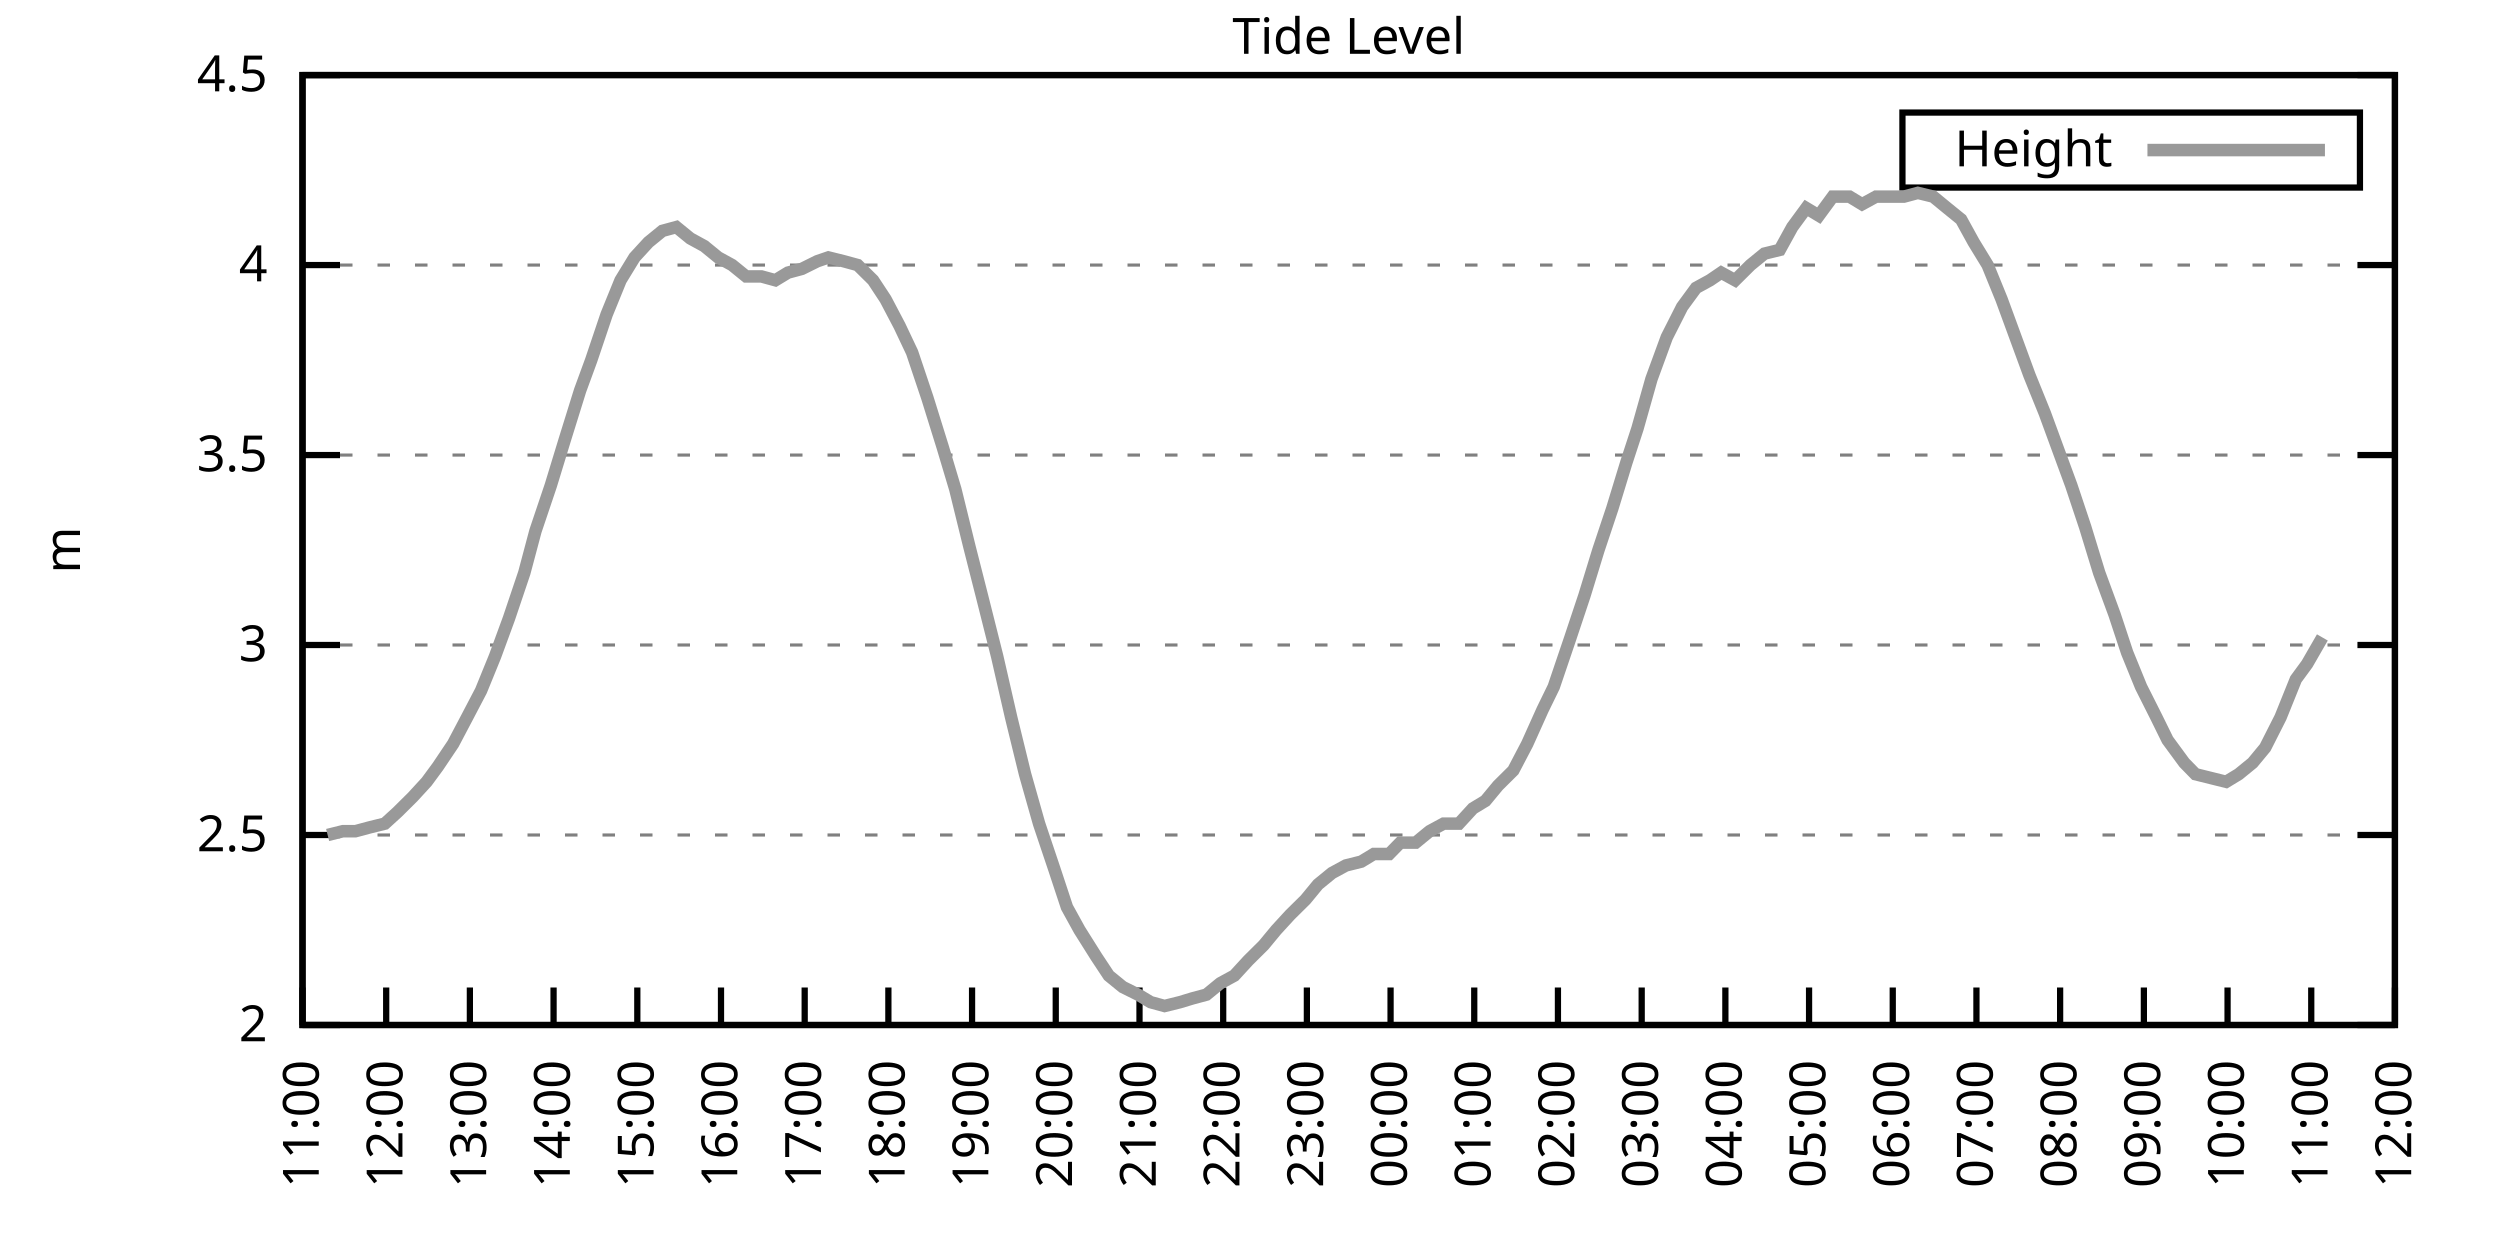
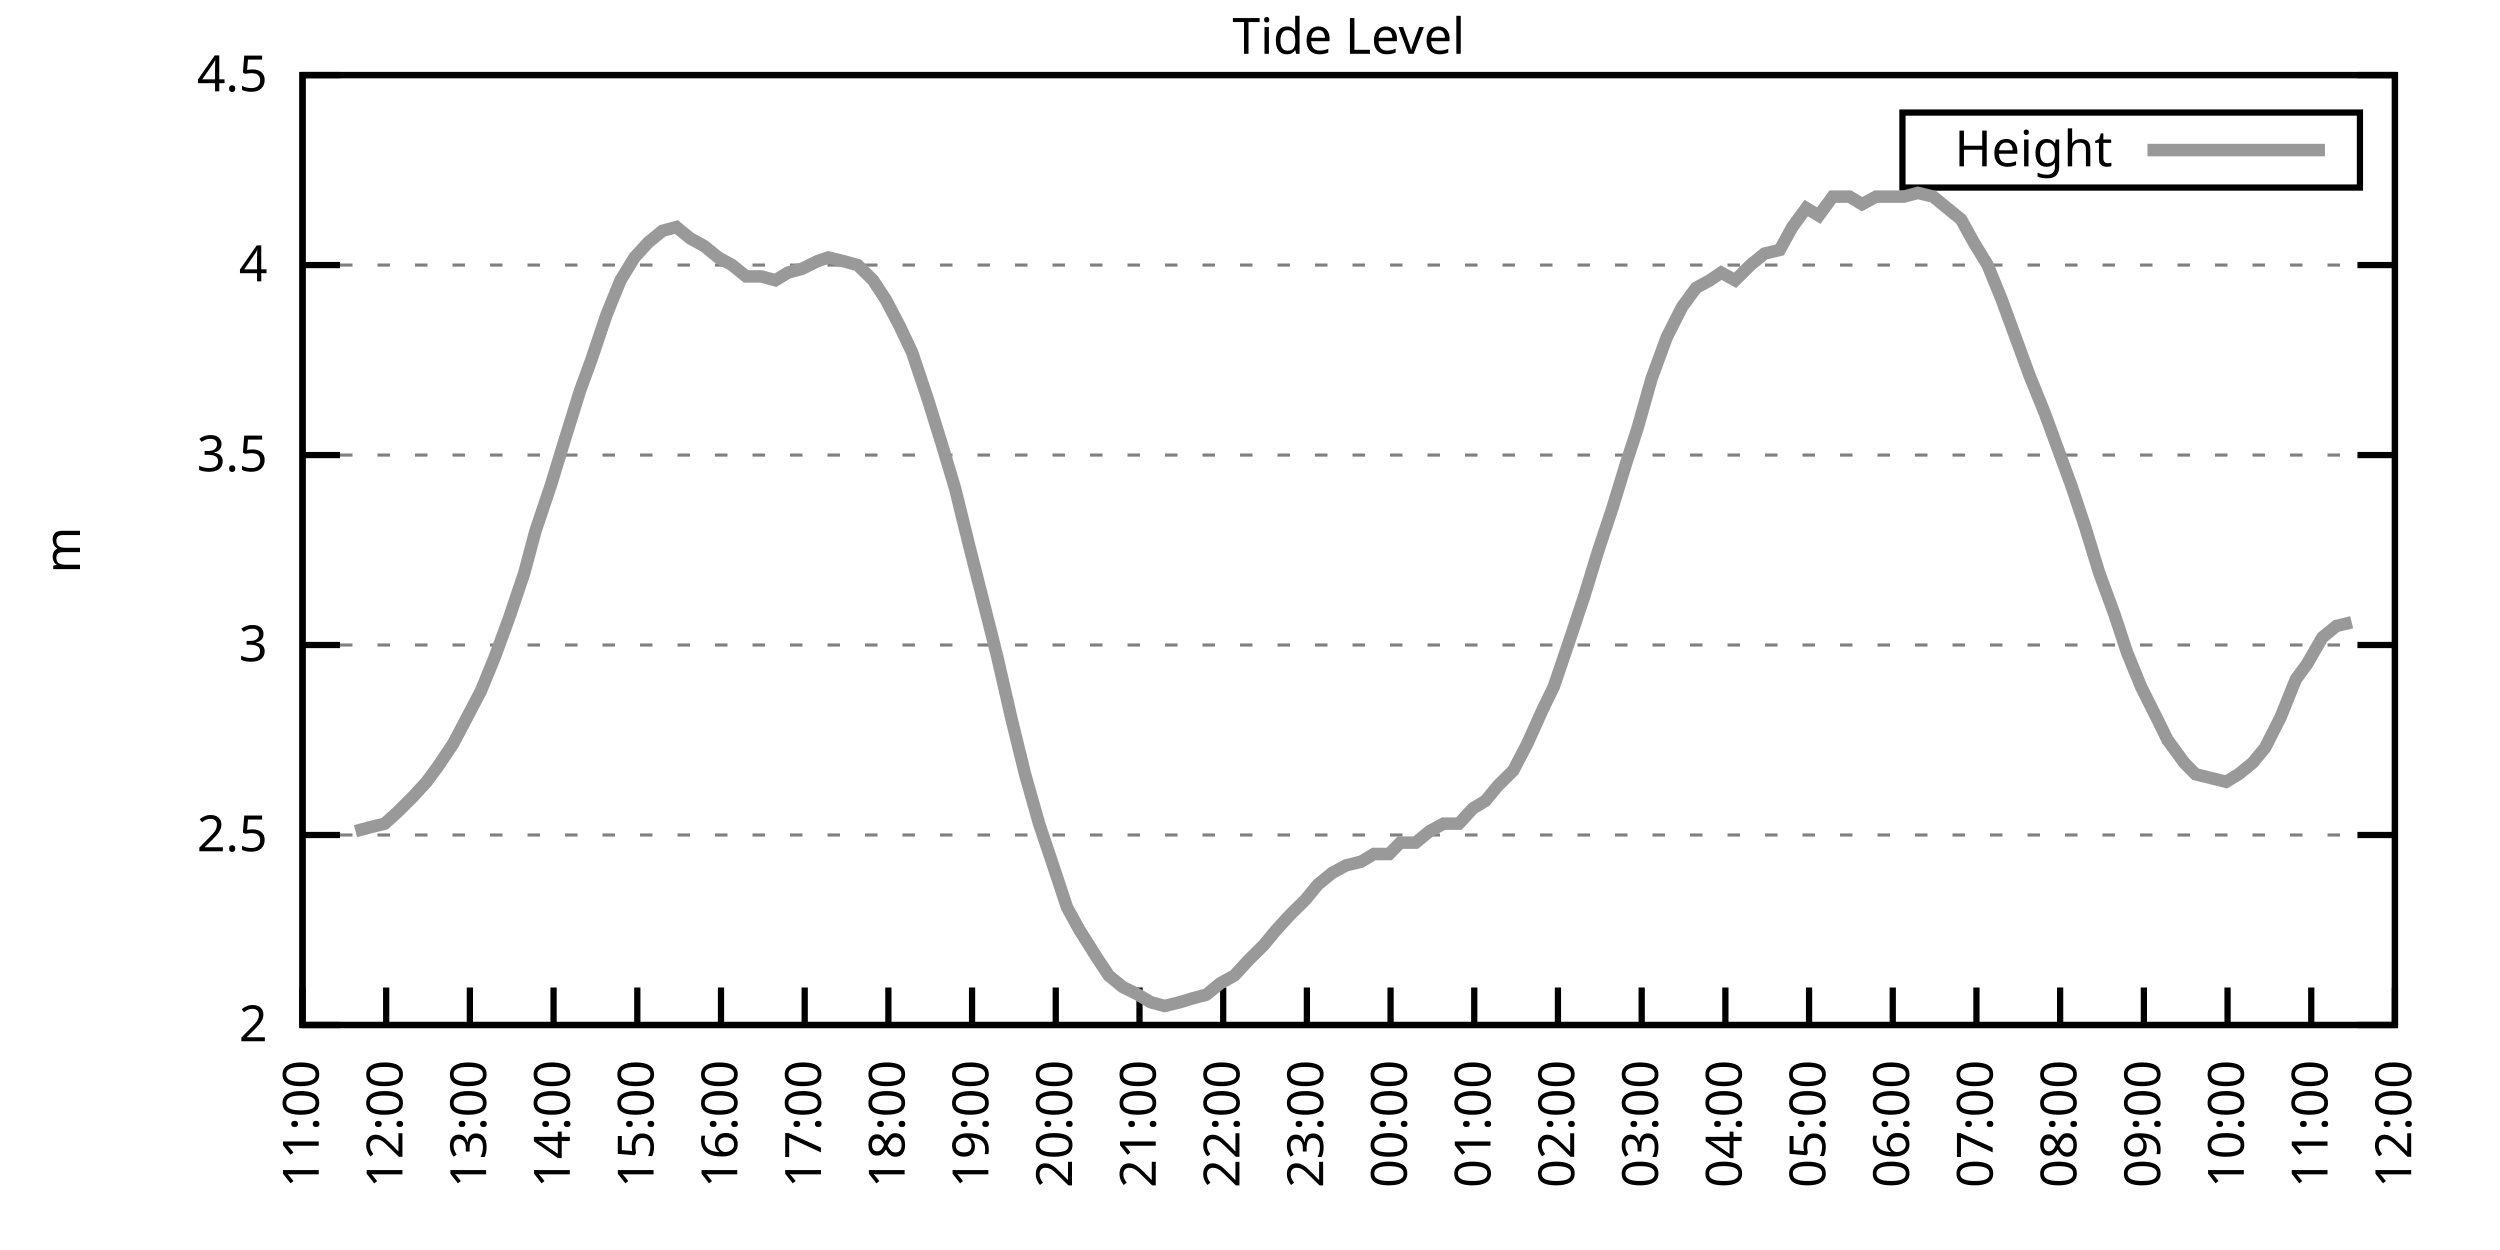
<svg xmlns="http://www.w3.org/2000/svg" xmlns:xlink="http://www.w3.org/1999/xlink" width="400" height="200" viewBox="0 0 400 200">
  <g id="gnuplot_canvas">
    <rect x="0" y="0" width="400" height="200" fill="none" />
    <defs>
      <circle id="gpDot" r="0.5" stroke-width="0.5" stroke="currentColor" />
      <path id="gpPt0" stroke-width="0.333" stroke="currentColor" d="M-1,0 h2 M0,-1 v2" />
      <path id="gpPt1" stroke-width="0.333" stroke="currentColor" d="M-1,-1 L1,1 M1,-1 L-1,1" />
      <path id="gpPt2" stroke-width="0.333" stroke="currentColor" d="M-1,0 L1,0 M0,-1 L0,1 M-1,-1 L1,1 M-1,1 L1,-1" />
      <rect id="gpPt3" stroke-width="0.333" stroke="currentColor" x="-1" y="-1" width="2" height="2" />
      <rect id="gpPt4" stroke-width="0.333" stroke="currentColor" fill="currentColor" x="-1" y="-1" width="2" height="2" />
      <circle id="gpPt5" stroke-width="0.333" stroke="currentColor" cx="0" cy="0" r="1" />
      <use xlink:href="#gpPt5" id="gpPt6" fill="currentColor" stroke="none" />
      <path id="gpPt7" stroke-width="0.333" stroke="currentColor" d="M0,-1.33 L-1.33,0.67 L1.33,0.67 z" />
      <use xlink:href="#gpPt7" id="gpPt8" fill="currentColor" stroke="none" />
      <use xlink:href="#gpPt7" id="gpPt9" stroke="currentColor" transform="rotate(180)" />
      <use xlink:href="#gpPt9" id="gpPt10" fill="currentColor" stroke="none" />
      <use xlink:href="#gpPt3" id="gpPt11" stroke="currentColor" transform="rotate(45)" />
      <use xlink:href="#gpPt11" id="gpPt12" fill="currentColor" stroke="none" />
      <path id="gpPt13" stroke-width="0.333" stroke="currentColor" d="M0,1.330 L1.265,0.411 L0.782,-1.067 L-0.782,-1.076 L-1.265,0.411 z" />
      <use xlink:href="#gpPt13" id="gpPt14" fill="currentColor" stroke="none" />
      <filter id="textbox" filterUnits="objectBoundingBox" x="0" y="0" height="1" width="1">
        <feFlood flood-color="white" flood-opacity="1" result="bgnd" />
        <feComposite in="SourceGraphic" in2="bgnd" operator="atop" />
      </filter>
      <filter id="greybox" filterUnits="objectBoundingBox" x="0" y="0" height="1" width="1">
        <feFlood flood-color="lightgrey" flood-opacity="1" result="grey" />
        <feComposite in="SourceGraphic" in2="grey" operator="atop" />
      </filter>
    </defs>
    <g fill="none" color="white" stroke="currentColor" stroke-width="1.00" stroke-linecap="butt" stroke-linejoin="miter">
</g>
    <g fill="none" color="black" stroke="currentColor" stroke-width="1.00" stroke-linecap="butt" stroke-linejoin="miter">
      <g stroke="none" shape-rendering="crispEdges">
        <polygon fill="rgb(255, 255, 255)" points="48.40,164.00 383.18,164.00 383.18,12.02 48.40,12.02 " />
      </g>
    </g>
    <g fill="none" color="black" stroke="currentColor" stroke-width="1.00" stroke-linecap="butt" stroke-linejoin="miter">
</g>
    <g fill="none" color="black" stroke="black" stroke-width="0.50" stroke-linecap="butt" stroke-linejoin="miter">
</g>
    <g fill="none" color="gray" stroke="currentColor" stroke-width="0.50" stroke-linecap="butt" stroke-linejoin="miter">
      <path stroke="gray" stroke-dasharray="2,4" class="gridline" d="M48.40,164.00 L383.19,164.00  " />
    </g>
    <g fill="none" color="gray" stroke="gray" stroke-width="1.00" stroke-linecap="butt" stroke-linejoin="miter">
</g>
    <g fill="none" color="black" stroke="currentColor" stroke-width="1.00" stroke-linecap="butt" stroke-linejoin="miter">
      <path stroke="black" d="M48.40,164.00 L54.40,164.00 M383.19,164.00 L377.19,164.00  " />
      <g transform="translate(42.80,166.60)" stroke="none" fill="black" font-family="Sans" font-size="8.00" text-anchor="end">
        <text>
          <tspan font-family="Sans"> 2</tspan>
        </text>
      </g>
    </g>
    <g fill="none" color="black" stroke="currentColor" stroke-width="1.00" stroke-linecap="butt" stroke-linejoin="miter">
</g>
    <g fill="none" color="black" stroke="black" stroke-width="0.50" stroke-linecap="butt" stroke-linejoin="miter">
</g>
    <g fill="none" color="gray" stroke="currentColor" stroke-width="0.50" stroke-linecap="butt" stroke-linejoin="miter">
      <path stroke="gray" stroke-dasharray="2,4" class="gridline" d="M48.40,133.60 L383.19,133.60  " />
    </g>
    <g fill="none" color="gray" stroke="gray" stroke-width="1.00" stroke-linecap="butt" stroke-linejoin="miter">
</g>
    <g fill="none" color="black" stroke="currentColor" stroke-width="1.00" stroke-linecap="butt" stroke-linejoin="miter">
      <path stroke="black" d="M48.40,133.60 L54.40,133.60 M383.19,133.60 L377.19,133.60  " />
      <g transform="translate(42.80,136.20)" stroke="none" fill="black" font-family="Sans" font-size="8.00" text-anchor="end">
        <text>
          <tspan font-family="Sans"> 2.5</tspan>
        </text>
      </g>
    </g>
    <g fill="none" color="black" stroke="currentColor" stroke-width="1.00" stroke-linecap="butt" stroke-linejoin="miter">
</g>
    <g fill="none" color="black" stroke="black" stroke-width="0.50" stroke-linecap="butt" stroke-linejoin="miter">
</g>
    <g fill="none" color="gray" stroke="currentColor" stroke-width="0.50" stroke-linecap="butt" stroke-linejoin="miter">
      <path stroke="gray" stroke-dasharray="2,4" class="gridline" d="M48.40,103.20 L383.19,103.20  " />
    </g>
    <g fill="none" color="gray" stroke="gray" stroke-width="1.00" stroke-linecap="butt" stroke-linejoin="miter">
</g>
    <g fill="none" color="black" stroke="currentColor" stroke-width="1.00" stroke-linecap="butt" stroke-linejoin="miter">
      <path stroke="black" d="M48.40,103.20 L54.40,103.20 M383.19,103.20 L377.19,103.20  " />
      <g transform="translate(42.80,105.80)" stroke="none" fill="black" font-family="Sans" font-size="8.00" text-anchor="end">
        <text>
          <tspan font-family="Sans"> 3</tspan>
        </text>
      </g>
    </g>
    <g fill="none" color="black" stroke="currentColor" stroke-width="1.00" stroke-linecap="butt" stroke-linejoin="miter">
</g>
    <g fill="none" color="black" stroke="black" stroke-width="0.50" stroke-linecap="butt" stroke-linejoin="miter">
</g>
    <g fill="none" color="gray" stroke="currentColor" stroke-width="0.50" stroke-linecap="butt" stroke-linejoin="miter">
      <path stroke="gray" stroke-dasharray="2,4" class="gridline" d="M48.40,72.81 L383.19,72.81  " />
    </g>
    <g fill="none" color="gray" stroke="gray" stroke-width="1.00" stroke-linecap="butt" stroke-linejoin="miter">
</g>
    <g fill="none" color="black" stroke="currentColor" stroke-width="1.00" stroke-linecap="butt" stroke-linejoin="miter">
      <path stroke="black" d="M48.40,72.81 L54.40,72.81 M383.19,72.81 L377.19,72.81  " />
      <g transform="translate(42.80,75.41)" stroke="none" fill="black" font-family="Sans" font-size="8.00" text-anchor="end">
        <text>
          <tspan font-family="Sans"> 3.5</tspan>
        </text>
      </g>
    </g>
    <g fill="none" color="black" stroke="currentColor" stroke-width="1.00" stroke-linecap="butt" stroke-linejoin="miter">
</g>
    <g fill="none" color="black" stroke="black" stroke-width="0.50" stroke-linecap="butt" stroke-linejoin="miter">
</g>
    <g fill="none" color="gray" stroke="currentColor" stroke-width="0.50" stroke-linecap="butt" stroke-linejoin="miter">
      <path stroke="gray" stroke-dasharray="2,4" class="gridline" d="M48.40,42.41 L383.19,42.41  " />
    </g>
    <g fill="none" color="gray" stroke="gray" stroke-width="1.00" stroke-linecap="butt" stroke-linejoin="miter">
</g>
    <g fill="none" color="black" stroke="currentColor" stroke-width="1.00" stroke-linecap="butt" stroke-linejoin="miter">
      <path stroke="black" d="M48.40,42.41 L54.40,42.41 M383.19,42.41 L377.19,42.41  " />
      <g transform="translate(42.80,45.01)" stroke="none" fill="black" font-family="Sans" font-size="8.00" text-anchor="end">
        <text>
          <tspan font-family="Sans"> 4</tspan>
        </text>
      </g>
    </g>
    <g fill="none" color="black" stroke="currentColor" stroke-width="1.00" stroke-linecap="butt" stroke-linejoin="miter">
</g>
    <g fill="none" color="black" stroke="black" stroke-width="0.50" stroke-linecap="butt" stroke-linejoin="miter">
</g>
    <g fill="none" color="gray" stroke="currentColor" stroke-width="0.50" stroke-linecap="butt" stroke-linejoin="miter">
      <path stroke="gray" stroke-dasharray="2,4" class="gridline" d="M48.40,12.01 L383.19,12.01  " />
    </g>
    <g fill="none" color="gray" stroke="gray" stroke-width="1.00" stroke-linecap="butt" stroke-linejoin="miter">
</g>
    <g fill="none" color="black" stroke="currentColor" stroke-width="1.00" stroke-linecap="butt" stroke-linejoin="miter">
      <path stroke="black" d="M48.40,12.01 L54.40,12.01 M383.19,12.01 L377.19,12.01  " />
      <g transform="translate(42.80,14.61)" stroke="none" fill="black" font-family="Sans" font-size="8.00" text-anchor="end">
        <text>
          <tspan font-family="Sans"> 4.5</tspan>
        </text>
      </g>
    </g>
    <g fill="none" color="black" stroke="currentColor" stroke-width="1.00" stroke-linecap="butt" stroke-linejoin="miter">
      <path stroke="black" d="M48.40,164.00 L48.40,158.00  " />
      <g transform="translate(51.00,169.60) rotate(270.00)" stroke="none" fill="black" font-family="Sans" font-size="8.00" text-anchor="end">
        <text>
          <tspan font-family="Sans">11:00</tspan>
        </text>
      </g>
    </g>
    <g fill="none" color="black" stroke="currentColor" stroke-width="1.00" stroke-linecap="butt" stroke-linejoin="miter">
      <path stroke="black" d="M61.79,164.00 L61.79,158.00  " />
      <g transform="translate(64.39,169.60) rotate(270.00)" stroke="none" fill="black" font-family="Sans" font-size="8.00" text-anchor="end">
        <text>
          <tspan font-family="Sans">12:00</tspan>
        </text>
      </g>
    </g>
    <g fill="none" color="black" stroke="currentColor" stroke-width="1.00" stroke-linecap="butt" stroke-linejoin="miter">
      <path stroke="black" d="M75.18,164.00 L75.18,158.00  " />
      <g transform="translate(77.78,169.60) rotate(270.00)" stroke="none" fill="black" font-family="Sans" font-size="8.00" text-anchor="end">
        <text>
          <tspan font-family="Sans">13:00</tspan>
        </text>
      </g>
    </g>
    <g fill="none" color="black" stroke="currentColor" stroke-width="1.00" stroke-linecap="butt" stroke-linejoin="miter">
      <path stroke="black" d="M88.57,164.00 L88.57,158.00  " />
      <g transform="translate(91.17,169.60) rotate(270.00)" stroke="none" fill="black" font-family="Sans" font-size="8.00" text-anchor="end">
        <text>
          <tspan font-family="Sans">14:00</tspan>
        </text>
      </g>
    </g>
    <g fill="none" color="black" stroke="currentColor" stroke-width="1.00" stroke-linecap="butt" stroke-linejoin="miter">
      <path stroke="black" d="M101.97,164.00 L101.97,158.00  " />
      <g transform="translate(104.57,169.60) rotate(270.00)" stroke="none" fill="black" font-family="Sans" font-size="8.00" text-anchor="end">
        <text>
          <tspan font-family="Sans">15:00</tspan>
        </text>
      </g>
    </g>
    <g fill="none" color="black" stroke="currentColor" stroke-width="1.00" stroke-linecap="butt" stroke-linejoin="miter">
      <path stroke="black" d="M115.36,164.00 L115.36,158.00  " />
      <g transform="translate(117.96,169.60) rotate(270.00)" stroke="none" fill="black" font-family="Sans" font-size="8.00" text-anchor="end">
        <text>
          <tspan font-family="Sans">16:00</tspan>
        </text>
      </g>
    </g>
    <g fill="none" color="black" stroke="currentColor" stroke-width="1.00" stroke-linecap="butt" stroke-linejoin="miter">
      <path stroke="black" d="M128.75,164.00 L128.75,158.00  " />
      <g transform="translate(131.35,169.60) rotate(270.00)" stroke="none" fill="black" font-family="Sans" font-size="8.00" text-anchor="end">
        <text>
          <tspan font-family="Sans">17:00</tspan>
        </text>
      </g>
    </g>
    <g fill="none" color="black" stroke="currentColor" stroke-width="1.00" stroke-linecap="butt" stroke-linejoin="miter">
      <path stroke="black" d="M142.14,164.00 L142.14,158.00  " />
      <g transform="translate(144.74,169.60) rotate(270.00)" stroke="none" fill="black" font-family="Sans" font-size="8.00" text-anchor="end">
        <text>
          <tspan font-family="Sans">18:00</tspan>
        </text>
      </g>
    </g>
    <g fill="none" color="black" stroke="currentColor" stroke-width="1.00" stroke-linecap="butt" stroke-linejoin="miter">
      <path stroke="black" d="M155.53,164.00 L155.53,158.00  " />
      <g transform="translate(158.13,169.60) rotate(270.00)" stroke="none" fill="black" font-family="Sans" font-size="8.00" text-anchor="end">
        <text>
          <tspan font-family="Sans">19:00</tspan>
        </text>
      </g>
    </g>
    <g fill="none" color="black" stroke="currentColor" stroke-width="1.00" stroke-linecap="butt" stroke-linejoin="miter">
      <path stroke="black" d="M168.92,164.00 L168.92,158.00  " />
      <g transform="translate(171.52,169.60) rotate(270.00)" stroke="none" fill="black" font-family="Sans" font-size="8.00" text-anchor="end">
        <text>
          <tspan font-family="Sans">20:00</tspan>
        </text>
      </g>
    </g>
    <g fill="none" color="black" stroke="currentColor" stroke-width="1.00" stroke-linecap="butt" stroke-linejoin="miter">
      <path stroke="black" d="M182.32,164.00 L182.32,158.00  " />
      <g transform="translate(184.92,169.60) rotate(270.00)" stroke="none" fill="black" font-family="Sans" font-size="8.00" text-anchor="end">
        <text>
          <tspan font-family="Sans">21:00</tspan>
        </text>
      </g>
    </g>
    <g fill="none" color="black" stroke="currentColor" stroke-width="1.00" stroke-linecap="butt" stroke-linejoin="miter">
      <path stroke="black" d="M195.71,164.00 L195.71,158.00  " />
      <g transform="translate(198.31,169.60) rotate(270.00)" stroke="none" fill="black" font-family="Sans" font-size="8.00" text-anchor="end">
        <text>
          <tspan font-family="Sans">22:00</tspan>
        </text>
      </g>
    </g>
    <g fill="none" color="black" stroke="currentColor" stroke-width="1.00" stroke-linecap="butt" stroke-linejoin="miter">
      <path stroke="black" d="M209.10,164.00 L209.10,158.00  " />
      <g transform="translate(211.70,169.60) rotate(270.00)" stroke="none" fill="black" font-family="Sans" font-size="8.00" text-anchor="end">
        <text>
          <tspan font-family="Sans">23:00</tspan>
        </text>
      </g>
    </g>
    <g fill="none" color="black" stroke="currentColor" stroke-width="1.00" stroke-linecap="butt" stroke-linejoin="miter">
      <path stroke="black" d="M222.49,164.00 L222.49,158.00  " />
      <g transform="translate(225.09,169.60) rotate(270.00)" stroke="none" fill="black" font-family="Sans" font-size="8.00" text-anchor="end">
        <text>
          <tspan font-family="Sans">00:00</tspan>
        </text>
      </g>
    </g>
    <g fill="none" color="black" stroke="currentColor" stroke-width="1.00" stroke-linecap="butt" stroke-linejoin="miter">
      <path stroke="black" d="M235.88,164.00 L235.88,158.00  " />
      <g transform="translate(238.48,169.60) rotate(270.00)" stroke="none" fill="black" font-family="Sans" font-size="8.00" text-anchor="end">
        <text>
          <tspan font-family="Sans">01:00</tspan>
        </text>
      </g>
    </g>
    <g fill="none" color="black" stroke="currentColor" stroke-width="1.00" stroke-linecap="butt" stroke-linejoin="miter">
      <path stroke="black" d="M249.27,164.00 L249.27,158.00  " />
      <g transform="translate(251.87,169.60) rotate(270.00)" stroke="none" fill="black" font-family="Sans" font-size="8.00" text-anchor="end">
        <text>
          <tspan font-family="Sans">02:00</tspan>
        </text>
      </g>
    </g>
    <g fill="none" color="black" stroke="currentColor" stroke-width="1.00" stroke-linecap="butt" stroke-linejoin="miter">
      <path stroke="black" d="M262.67,164.00 L262.67,158.00  " />
      <g transform="translate(265.27,169.60) rotate(270.00)" stroke="none" fill="black" font-family="Sans" font-size="8.00" text-anchor="end">
        <text>
          <tspan font-family="Sans">03:00</tspan>
        </text>
      </g>
    </g>
    <g fill="none" color="black" stroke="currentColor" stroke-width="1.00" stroke-linecap="butt" stroke-linejoin="miter">
      <path stroke="black" d="M276.06,164.00 L276.06,158.00  " />
      <g transform="translate(278.66,169.60) rotate(270.00)" stroke="none" fill="black" font-family="Sans" font-size="8.00" text-anchor="end">
        <text>
          <tspan font-family="Sans">04:00</tspan>
        </text>
      </g>
    </g>
    <g fill="none" color="black" stroke="currentColor" stroke-width="1.00" stroke-linecap="butt" stroke-linejoin="miter">
      <path stroke="black" d="M289.45,164.00 L289.45,158.00  " />
      <g transform="translate(292.05,169.60) rotate(270.00)" stroke="none" fill="black" font-family="Sans" font-size="8.00" text-anchor="end">
        <text>
          <tspan font-family="Sans">05:00</tspan>
        </text>
      </g>
    </g>
    <g fill="none" color="black" stroke="currentColor" stroke-width="1.00" stroke-linecap="butt" stroke-linejoin="miter">
      <path stroke="black" d="M302.84,164.00 L302.84,158.00  " />
      <g transform="translate(305.44,169.60) rotate(270.00)" stroke="none" fill="black" font-family="Sans" font-size="8.00" text-anchor="end">
        <text>
          <tspan font-family="Sans">06:00</tspan>
        </text>
      </g>
    </g>
    <g fill="none" color="black" stroke="currentColor" stroke-width="1.00" stroke-linecap="butt" stroke-linejoin="miter">
      <path stroke="black" d="M316.23,164.00 L316.23,158.00  " />
      <g transform="translate(318.83,169.60) rotate(270.00)" stroke="none" fill="black" font-family="Sans" font-size="8.00" text-anchor="end">
        <text>
          <tspan font-family="Sans">07:00</tspan>
        </text>
      </g>
    </g>
    <g fill="none" color="black" stroke="currentColor" stroke-width="1.00" stroke-linecap="butt" stroke-linejoin="miter">
      <path stroke="black" d="M329.62,164.00 L329.62,158.00  " />
      <g transform="translate(332.22,169.60) rotate(270.00)" stroke="none" fill="black" font-family="Sans" font-size="8.00" text-anchor="end">
        <text>
          <tspan font-family="Sans">08:00</tspan>
        </text>
      </g>
    </g>
    <g fill="none" color="black" stroke="currentColor" stroke-width="1.00" stroke-linecap="butt" stroke-linejoin="miter">
      <path stroke="black" d="M343.02,164.00 L343.02,158.00  " />
      <g transform="translate(345.62,169.60) rotate(270.00)" stroke="none" fill="black" font-family="Sans" font-size="8.00" text-anchor="end">
        <text>
          <tspan font-family="Sans">09:00</tspan>
        </text>
      </g>
    </g>
    <g fill="none" color="black" stroke="currentColor" stroke-width="1.00" stroke-linecap="butt" stroke-linejoin="miter">
      <path stroke="black" d="M356.41,164.00 L356.41,158.00  " />
      <g transform="translate(359.01,169.60) rotate(270.00)" stroke="none" fill="black" font-family="Sans" font-size="8.00" text-anchor="end">
        <text>
          <tspan font-family="Sans">10:00</tspan>
        </text>
      </g>
    </g>
    <g fill="none" color="black" stroke="currentColor" stroke-width="1.00" stroke-linecap="butt" stroke-linejoin="miter">
      <path stroke="black" d="M369.80,164.00 L369.80,158.00  " />
      <g transform="translate(372.40,169.60) rotate(270.00)" stroke="none" fill="black" font-family="Sans" font-size="8.00" text-anchor="end">
        <text>
          <tspan font-family="Sans">11:00</tspan>
        </text>
      </g>
    </g>
    <g fill="none" color="black" stroke="currentColor" stroke-width="1.00" stroke-linecap="butt" stroke-linejoin="miter">
      <path stroke="black" d="M383.19,164.00 L383.19,158.00  " />
      <g transform="translate(385.79,169.60) rotate(270.00)" stroke="none" fill="black" font-family="Sans" font-size="8.00" text-anchor="end">
        <text>
          <tspan font-family="Sans">12:00</tspan>
        </text>
      </g>
    </g>
    <g fill="none" color="black" stroke="currentColor" stroke-width="1.00" stroke-linecap="butt" stroke-linejoin="miter">
</g>
    <g fill="none" color="black" stroke="currentColor" stroke-width="1.00" stroke-linecap="butt" stroke-linejoin="miter">
      <path stroke="black" d="M48.40,12.01 L48.40,164.00 L383.19,164.00 L383.19,12.01 L48.40,12.01 Z  " />
    </g>
    <g fill="none" color="black" stroke="currentColor" stroke-width="1.00" stroke-linecap="butt" stroke-linejoin="miter">
</g>
    <g fill="none" color="black" stroke="currentColor" stroke-width="1.00" stroke-linecap="butt" stroke-linejoin="miter">
      <path stroke="black" d="M304.39,30.01 L304.39,18.01 L377.59,18.01 L377.59,30.01 L304.39,30.01 Z  " />
    </g>
    <g id="Tide_level_plot_1">
      <g fill="none" color="white" stroke="black" stroke-width="2.00" stroke-linecap="butt" stroke-linejoin="miter">
</g>
      <g fill="none" color="black" stroke="currentColor" stroke-width="2.00" stroke-linecap="butt" stroke-linejoin="miter">
        <g transform="translate(337.99,26.61)" stroke="none" fill="black" font-family="Sans" font-size="8.00" text-anchor="end">
          <text>
            <tspan font-family="Sans">Height</tspan>
          </text>
        </g>
      </g>
      <g fill="none" color="black" stroke="currentColor" stroke-width="2.00" stroke-linecap="butt" stroke-linejoin="miter">
-         <path stroke="rgb(153, 153, 153)" d="M343.59,24.01 L371.99,24.01 M52.42,133.60 L54.87,132.99 L56.88,132.99 L59.11,132.39 L61.57,131.78 L63.58,129.95   L66.03,127.52 L68.26,125.09 L70.05,122.66 L72.50,119.01 L74.74,114.76 L76.97,110.50 L79.20,105.03 L81.43,98.95   L83.89,91.65 L85.67,84.97 L88.13,77.67 L90.36,70.37 L92.82,62.47 L94.60,57.61 L97.06,50.31 L99.29,44.84   L101.52,41.19 L103.75,38.76 L105.98,36.94 L108.22,36.33 L110.45,38.15 L112.68,39.37 L114.91,41.19 L117.14,42.41   L119.38,44.23 L121.83,44.23 L124.06,44.84 L126.07,43.62 L128.30,43.02 L130.76,41.80 L132.54,41.19 L135.00,41.80   L137.23,42.41 L139.69,44.84 L141.69,47.88 L143.93,52.14 L145.94,56.39 L148.39,63.69 L150.85,71.59 L152.85,78.28   L155.09,87.40 L157.10,95.30 L159.55,105.03 L161.78,114.76 L164.01,123.87 L166.25,131.78 L168.70,139.07 L170.71,145.15   L172.72,148.80 L175.40,153.06 L177.41,156.10 L179.64,157.92 L182.09,159.14 L184.10,160.35 L186.33,160.96 L188.79,160.35   L190.80,159.74 L193.03,159.14 L195.26,157.31 L197.49,156.10 L199.73,153.66 L202.18,151.23 L204.19,148.80 L206.42,146.37   L208.88,143.94 L210.88,141.51 L213.12,139.68 L215.35,138.47 L217.80,137.86 L219.81,136.64 L222.27,136.64 L224.05,134.82   L226.51,134.82 L228.74,132.99 L230.97,131.78 L233.43,131.78 L235.66,129.35 L237.67,128.13 L239.68,125.70 L242.13,123.27   L244.36,119.01 L246.82,113.54 L248.60,109.89 L251.28,101.99 L253.51,95.30 L255.75,88.00 L257.98,81.32 L260.21,74.02   L262.00,68.55 L264.23,60.65 L266.68,53.96 L269.14,49.10 L271.37,46.06 L273.60,44.84 L275.39,43.62 L277.62,44.84   L280.07,42.41 L282.31,40.58 L284.76,39.98 L286.77,36.33 L289.00,33.29 L291.01,34.50 L293.24,31.46 L295.92,31.46   L297.93,32.68 L300.16,31.46 L302.62,31.46 L304.63,31.46 L306.86,30.86 L309.31,31.46 L311.54,33.29 L313.78,35.11   L315.79,38.76 L318.02,42.41 L320.25,47.88 L322.48,53.96 L324.71,60.04 L327.17,66.12 L329.40,72.20 L331.41,77.67   L333.64,84.36 L335.87,91.65 L338.33,98.34 L340.34,104.42 L342.57,109.89 L345.02,114.76 L346.81,118.40 L349.49,122.05   L351.27,123.87 L353.73,124.48 L356.18,125.09 L358.19,123.87 L360.42,122.05 L362.43,119.62 L364.89,114.76 L367.34,108.68   L369.13,106.24 L371.58,101.99  " />
+         <path stroke="rgb(153, 153, 153)" d="M343.59,24.01 L371.99,24.01 M56.88,132.99 L59.11,132.39 L61.57,131.78 L63.58,129.95 L66.03,127.52 L68.26,125.09   L70.05,122.66 L72.50,119.01 L74.74,114.76 L76.97,110.50 L79.20,105.03 L81.43,98.95 L83.89,91.65 L85.67,84.97   L88.13,77.67 L90.36,70.37 L92.82,62.47 L94.60,57.61 L97.06,50.31 L99.29,44.84 L101.52,41.19 L103.75,38.76   L105.98,36.94 L108.22,36.33 L110.45,38.15 L112.68,39.37 L114.91,41.19 L117.14,42.41 L119.38,44.23 L121.83,44.23   L124.06,44.84 L126.07,43.62 L128.30,43.02 L130.76,41.80 L132.54,41.19 L135.00,41.80 L137.23,42.41 L139.69,44.84   L141.69,47.88 L143.93,52.14 L145.94,56.39 L148.39,63.69 L150.85,71.59 L152.85,78.28 L155.09,87.40 L157.10,95.30   L159.55,105.03 L161.78,114.76 L164.01,123.87 L166.25,131.78 L168.70,139.07 L170.71,145.15 L172.72,148.80 L175.40,153.06   L177.41,156.10 L179.64,157.92 L182.09,159.14 L184.10,160.35 L186.33,160.96 L188.79,160.35 L190.80,159.74 L193.03,159.14   L195.26,157.31 L197.49,156.10 L199.73,153.66 L202.18,151.23 L204.19,148.80 L206.42,146.37 L208.88,143.94 L210.88,141.51   L213.12,139.68 L215.35,138.47 L217.80,137.86 L219.81,136.64 L222.27,136.64 L224.05,134.82 L226.51,134.82 L228.74,132.99   L230.97,131.78 L233.43,131.78 L235.66,129.35 L237.67,128.13 L239.68,125.70 L242.13,123.27 L244.36,119.01 L246.82,113.54   L248.60,109.89 L251.28,101.99 L253.51,95.30 L255.75,88.00 L257.98,81.32 L260.21,74.02 L262.00,68.55 L264.23,60.65   L266.68,53.96 L269.14,49.10 L271.37,46.06 L273.60,44.84 L275.39,43.62 L277.62,44.84 L280.07,42.41 L282.31,40.58   L284.76,39.98 L286.77,36.33 L289.00,33.29 L291.01,34.50 L293.24,31.46 L295.92,31.46 L297.93,32.68 L300.16,31.46   L302.62,31.46 L304.63,31.46 L306.86,30.86 L309.31,31.46 L311.54,33.29 L313.78,35.11 L315.79,38.76 L318.02,42.41   L320.25,47.88 L322.48,53.96 L324.71,60.04 L327.17,66.12 L329.40,72.20 L331.41,77.67 L333.64,84.36 L335.87,91.65   L338.33,98.34 L340.34,104.42 L342.57,109.89 L345.02,114.76 L346.81,118.40 L349.49,122.05 L351.27,123.87 L353.73,124.48   L356.18,125.09 L358.19,123.87 L360.42,122.05 L362.43,119.62 L364.89,114.76 L367.34,108.68 L369.13,106.24 L371.58,101.99   L373.82,100.16 L376.27,99.56  " />
      </g>
    </g>
    <g fill="none" color="black" stroke="currentColor" stroke-width="2.00" stroke-linecap="butt" stroke-linejoin="miter">
</g>
    <g fill="none" color="black" stroke="black" stroke-width="1.00" stroke-linecap="butt" stroke-linejoin="miter">
</g>
    <g fill="none" color="black" stroke="currentColor" stroke-width="1.00" stroke-linecap="butt" stroke-linejoin="miter">
      <path stroke="black" d="M48.40,12.01 L48.40,164.00 L383.19,164.00 L383.19,12.01 L48.40,12.01 Z  " />
      <g transform="translate(12.80,88.01) rotate(270.00)" stroke="none" fill="black" font-family="Sans" font-size="8.00" text-anchor="middle">
        <text>
          <tspan font-family="Sans">m</tspan>
        </text>
      </g>
    </g>
    <g fill="none" color="black" stroke="currentColor" stroke-width="1.00" stroke-linecap="butt" stroke-linejoin="miter">
</g>
    <g fill="none" color="black" stroke="currentColor" stroke-width="1.00" stroke-linecap="butt" stroke-linejoin="miter">
      <g transform="translate(215.79,8.61)" stroke="none" fill="black" font-family="Sans" font-size="8.00" text-anchor="middle">
        <text>
          <tspan font-family="Sans">Tide Level</tspan>
        </text>
      </g>
    </g>
    <g fill="none" color="black" stroke="currentColor" stroke-width="1.00" stroke-linecap="butt" stroke-linejoin="miter">
</g>
  </g>
</svg>
